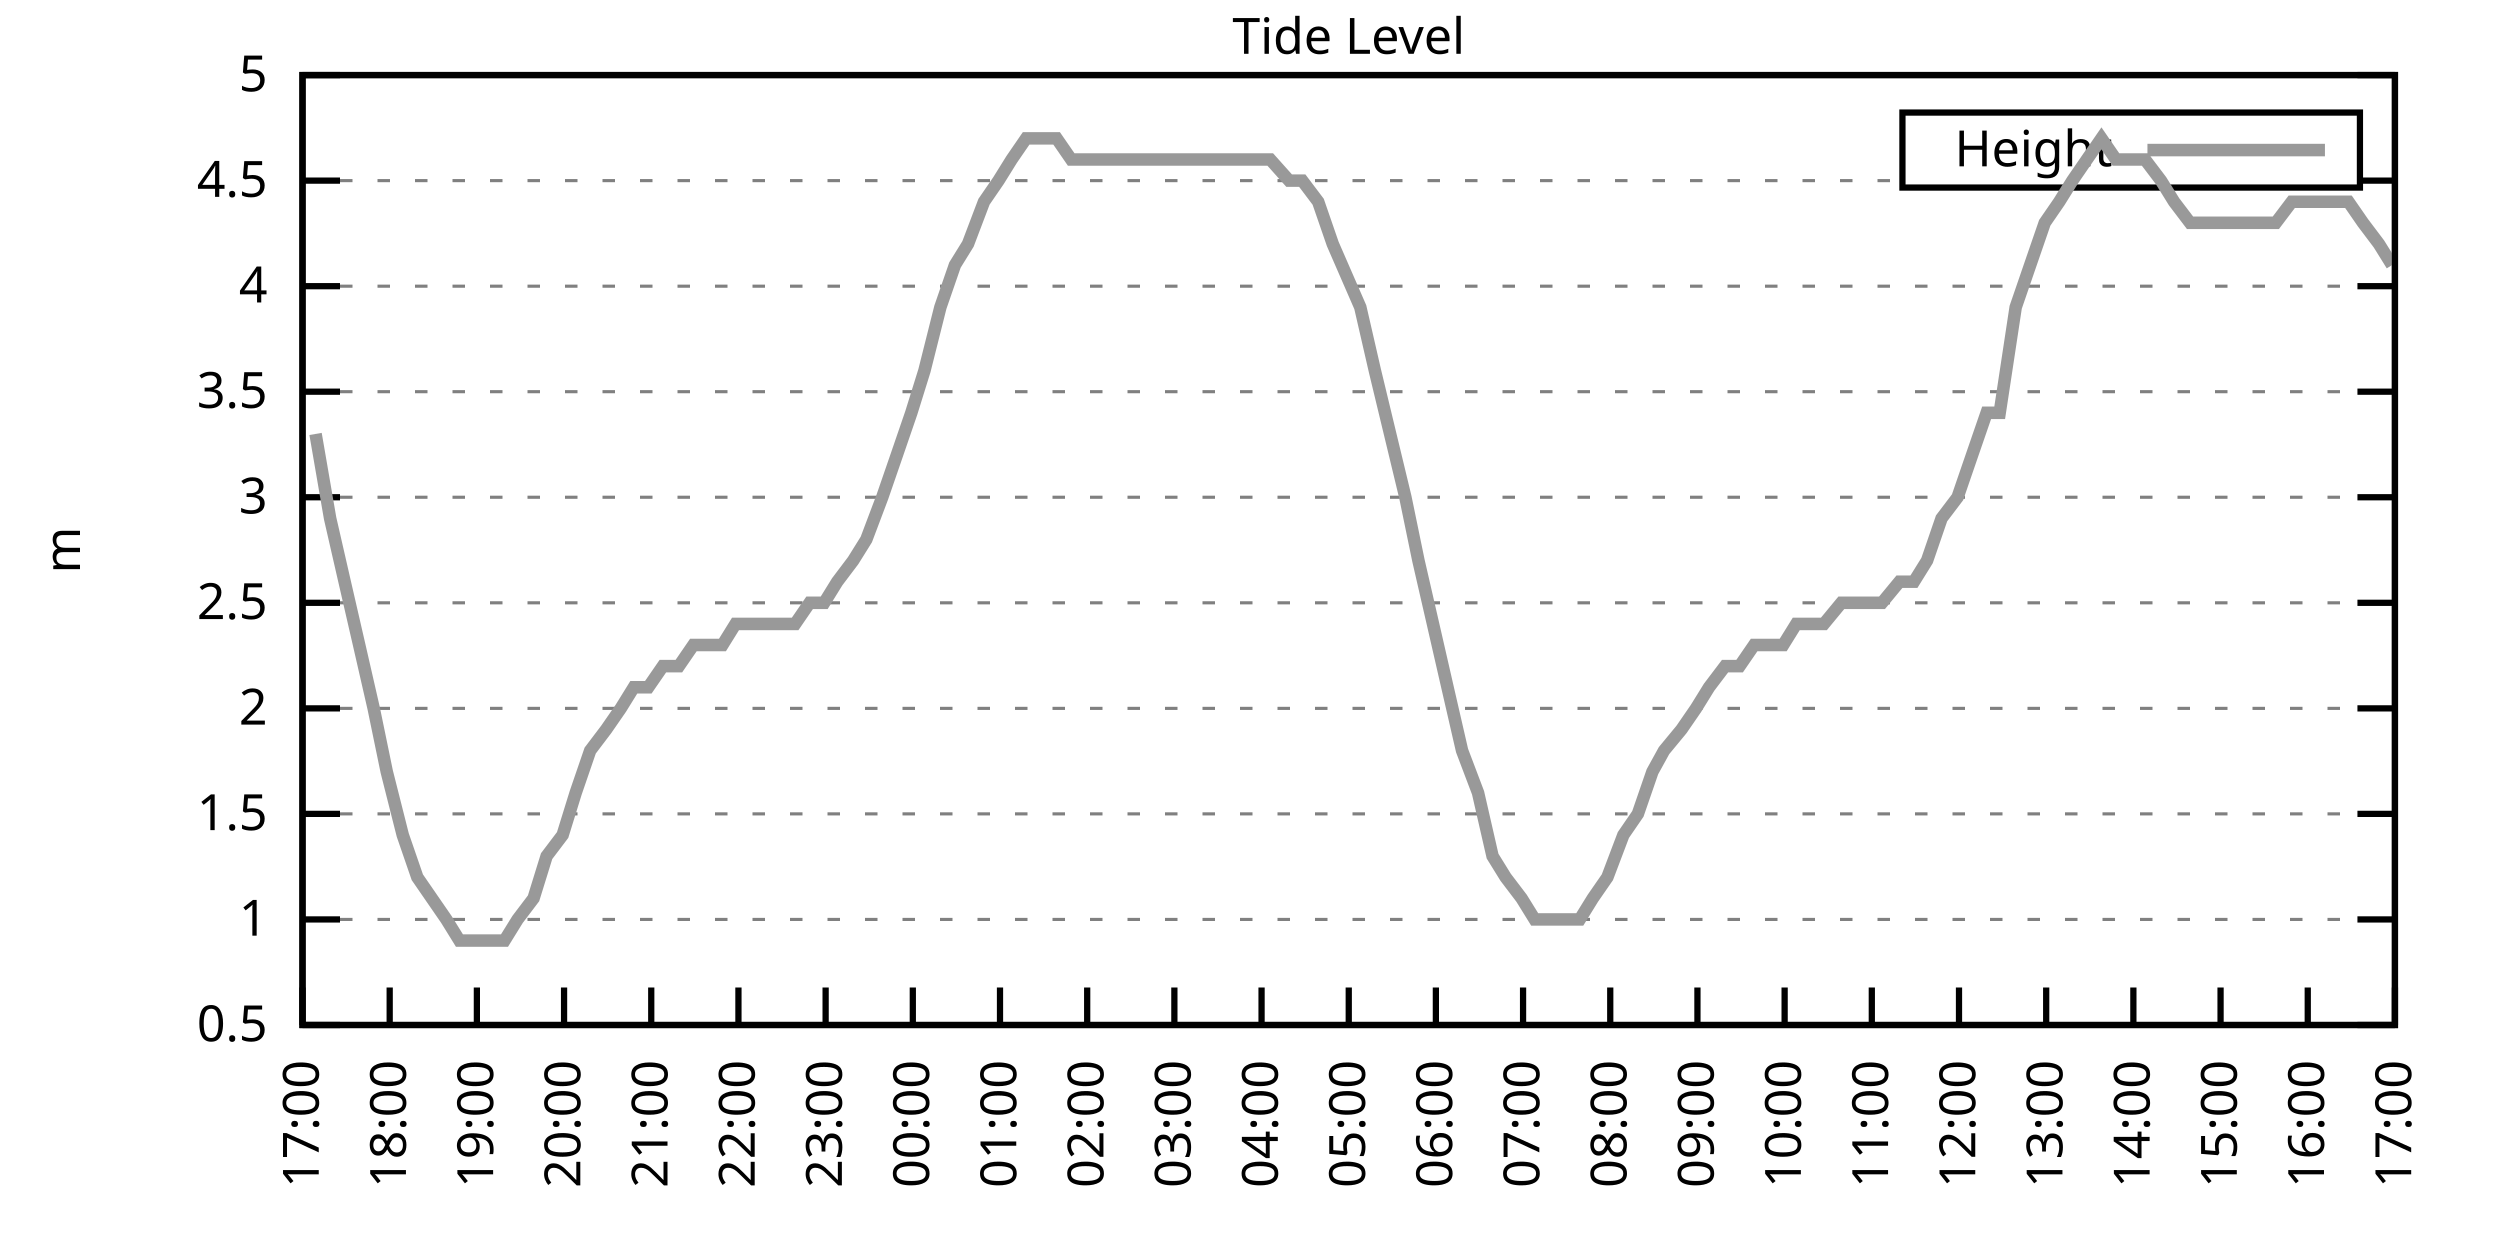
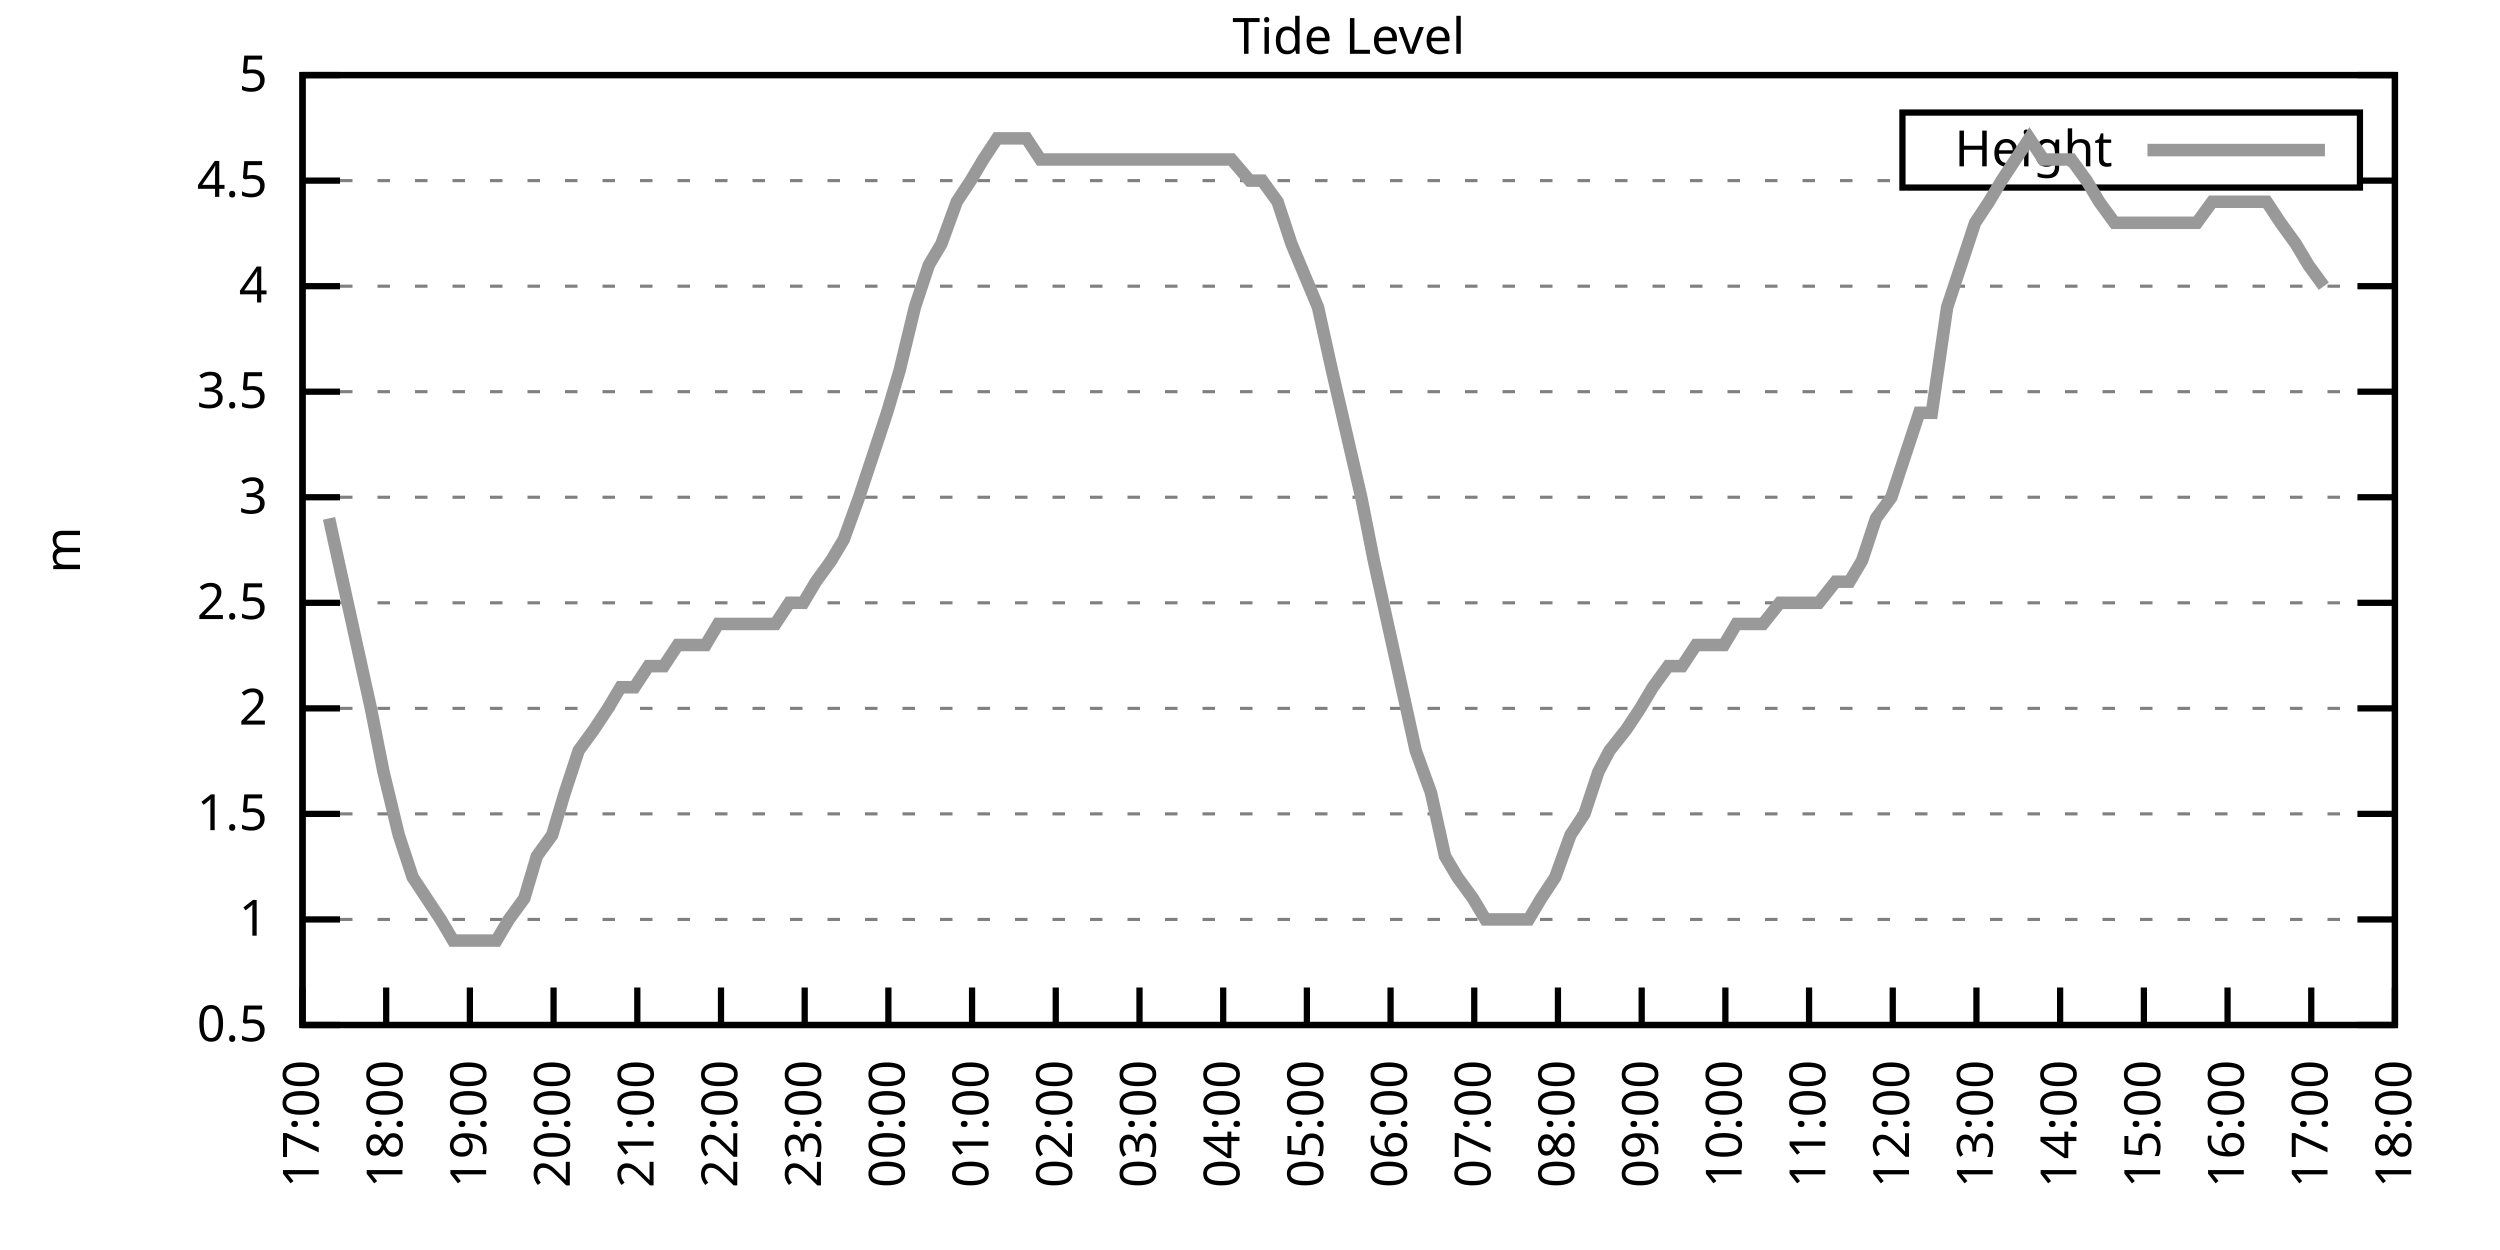
<svg xmlns="http://www.w3.org/2000/svg" xmlns:xlink="http://www.w3.org/1999/xlink" width="400" height="200" viewBox="0 0 400 200">
  <g id="gnuplot_canvas">
    <rect x="0" y="0" width="400" height="200" fill="none" />
    <defs>
      <circle id="gpDot" r="0.5" stroke-width="0.5" stroke="currentColor" />
      <path id="gpPt0" stroke-width="0.333" stroke="currentColor" d="M-1,0 h2 M0,-1 v2" />
      <path id="gpPt1" stroke-width="0.333" stroke="currentColor" d="M-1,-1 L1,1 M1,-1 L-1,1" />
      <path id="gpPt2" stroke-width="0.333" stroke="currentColor" d="M-1,0 L1,0 M0,-1 L0,1 M-1,-1 L1,1 M-1,1 L1,-1" />
      <rect id="gpPt3" stroke-width="0.333" stroke="currentColor" x="-1" y="-1" width="2" height="2" />
      <rect id="gpPt4" stroke-width="0.333" stroke="currentColor" fill="currentColor" x="-1" y="-1" width="2" height="2" />
      <circle id="gpPt5" stroke-width="0.333" stroke="currentColor" cx="0" cy="0" r="1" />
      <use xlink:href="#gpPt5" id="gpPt6" fill="currentColor" stroke="none" />
      <path id="gpPt7" stroke-width="0.333" stroke="currentColor" d="M0,-1.33 L-1.33,0.67 L1.33,0.67 z" />
      <use xlink:href="#gpPt7" id="gpPt8" fill="currentColor" stroke="none" />
      <use xlink:href="#gpPt7" id="gpPt9" stroke="currentColor" transform="rotate(180)" />
      <use xlink:href="#gpPt9" id="gpPt10" fill="currentColor" stroke="none" />
      <use xlink:href="#gpPt3" id="gpPt11" stroke="currentColor" transform="rotate(45)" />
      <use xlink:href="#gpPt11" id="gpPt12" fill="currentColor" stroke="none" />
      <path id="gpPt13" stroke-width="0.333" stroke="currentColor" d="M0,1.330 L1.265,0.411 L0.782,-1.067 L-0.782,-1.076 L-1.265,0.411 z" />
      <use xlink:href="#gpPt13" id="gpPt14" fill="currentColor" stroke="none" />
      <filter id="textbox" filterUnits="objectBoundingBox" x="0" y="0" height="1" width="1">
        <feFlood flood-color="white" flood-opacity="1" result="bgnd" />
        <feComposite in="SourceGraphic" in2="bgnd" operator="atop" />
      </filter>
      <filter id="greybox" filterUnits="objectBoundingBox" x="0" y="0" height="1" width="1">
        <feFlood flood-color="lightgrey" flood-opacity="1" result="grey" />
        <feComposite in="SourceGraphic" in2="grey" operator="atop" />
      </filter>
    </defs>
    <g fill="none" color="white" stroke="currentColor" stroke-width="1.00" stroke-linecap="butt" stroke-linejoin="miter">
</g>
    <g fill="none" color="black" stroke="currentColor" stroke-width="1.00" stroke-linecap="butt" stroke-linejoin="miter">
      <g stroke="none" shape-rendering="crispEdges">
        <polygon fill="rgb(255, 255, 255)" points="48.40,164.00 383.18,164.00 383.18,12.02 48.40,12.02 " />
      </g>
    </g>
    <g fill="none" color="black" stroke="currentColor" stroke-width="1.00" stroke-linecap="butt" stroke-linejoin="miter">
</g>
    <g fill="none" color="black" stroke="black" stroke-width="0.50" stroke-linecap="butt" stroke-linejoin="miter">
</g>
    <g fill="none" color="gray" stroke="currentColor" stroke-width="0.50" stroke-linecap="butt" stroke-linejoin="miter">
      <path stroke="gray" stroke-dasharray="2,4" class="gridline" d="M48.40,164.00 L383.19,164.00  " />
    </g>
    <g fill="none" color="gray" stroke="gray" stroke-width="1.00" stroke-linecap="butt" stroke-linejoin="miter">
</g>
    <g fill="none" color="black" stroke="currentColor" stroke-width="1.00" stroke-linecap="butt" stroke-linejoin="miter">
      <path stroke="black" d="M48.40,164.00 L54.40,164.00 M383.19,164.00 L377.19,164.00  " />
      <g transform="translate(42.80,166.60)" stroke="none" fill="black" font-family="Sans" font-size="8.00" text-anchor="end">
        <text>
          <tspan font-family="Sans"> 0.5</tspan>
        </text>
      </g>
    </g>
    <g fill="none" color="black" stroke="currentColor" stroke-width="1.00" stroke-linecap="butt" stroke-linejoin="miter">
</g>
    <g fill="none" color="black" stroke="black" stroke-width="0.50" stroke-linecap="butt" stroke-linejoin="miter">
</g>
    <g fill="none" color="gray" stroke="currentColor" stroke-width="0.50" stroke-linecap="butt" stroke-linejoin="miter">
      <path stroke="gray" stroke-dasharray="2,4" class="gridline" d="M48.40,147.11 L383.19,147.11  " />
    </g>
    <g fill="none" color="gray" stroke="gray" stroke-width="1.00" stroke-linecap="butt" stroke-linejoin="miter">
</g>
    <g fill="none" color="black" stroke="currentColor" stroke-width="1.00" stroke-linecap="butt" stroke-linejoin="miter">
      <path stroke="black" d="M48.40,147.11 L54.40,147.11 M383.19,147.11 L377.19,147.11  " />
      <g transform="translate(42.80,149.71)" stroke="none" fill="black" font-family="Sans" font-size="8.00" text-anchor="end">
        <text>
          <tspan font-family="Sans"> 1</tspan>
        </text>
      </g>
    </g>
    <g fill="none" color="black" stroke="currentColor" stroke-width="1.00" stroke-linecap="butt" stroke-linejoin="miter">
</g>
    <g fill="none" color="black" stroke="black" stroke-width="0.50" stroke-linecap="butt" stroke-linejoin="miter">
</g>
    <g fill="none" color="gray" stroke="currentColor" stroke-width="0.50" stroke-linecap="butt" stroke-linejoin="miter">
      <path stroke="gray" stroke-dasharray="2,4" class="gridline" d="M48.40,130.22 L383.19,130.22  " />
    </g>
    <g fill="none" color="gray" stroke="gray" stroke-width="1.00" stroke-linecap="butt" stroke-linejoin="miter">
</g>
    <g fill="none" color="black" stroke="currentColor" stroke-width="1.00" stroke-linecap="butt" stroke-linejoin="miter">
      <path stroke="black" d="M48.40,130.22 L54.40,130.22 M383.19,130.22 L377.19,130.22  " />
      <g transform="translate(42.80,132.82)" stroke="none" fill="black" font-family="Sans" font-size="8.00" text-anchor="end">
        <text>
          <tspan font-family="Sans"> 1.5</tspan>
        </text>
      </g>
    </g>
    <g fill="none" color="black" stroke="currentColor" stroke-width="1.00" stroke-linecap="butt" stroke-linejoin="miter">
</g>
    <g fill="none" color="black" stroke="black" stroke-width="0.50" stroke-linecap="butt" stroke-linejoin="miter">
</g>
    <g fill="none" color="gray" stroke="currentColor" stroke-width="0.50" stroke-linecap="butt" stroke-linejoin="miter">
      <path stroke="gray" stroke-dasharray="2,4" class="gridline" d="M48.40,113.34 L383.19,113.34  " />
    </g>
    <g fill="none" color="gray" stroke="gray" stroke-width="1.00" stroke-linecap="butt" stroke-linejoin="miter">
</g>
    <g fill="none" color="black" stroke="currentColor" stroke-width="1.00" stroke-linecap="butt" stroke-linejoin="miter">
      <path stroke="black" d="M48.40,113.34 L54.40,113.34 M383.19,113.34 L377.19,113.34  " />
      <g transform="translate(42.80,115.94)" stroke="none" fill="black" font-family="Sans" font-size="8.00" text-anchor="end">
        <text>
          <tspan font-family="Sans"> 2</tspan>
        </text>
      </g>
    </g>
    <g fill="none" color="black" stroke="currentColor" stroke-width="1.00" stroke-linecap="butt" stroke-linejoin="miter">
</g>
    <g fill="none" color="black" stroke="black" stroke-width="0.50" stroke-linecap="butt" stroke-linejoin="miter">
</g>
    <g fill="none" color="gray" stroke="currentColor" stroke-width="0.50" stroke-linecap="butt" stroke-linejoin="miter">
      <path stroke="gray" stroke-dasharray="2,4" class="gridline" d="M48.40,96.45 L383.19,96.45  " />
    </g>
    <g fill="none" color="gray" stroke="gray" stroke-width="1.00" stroke-linecap="butt" stroke-linejoin="miter">
</g>
    <g fill="none" color="black" stroke="currentColor" stroke-width="1.00" stroke-linecap="butt" stroke-linejoin="miter">
      <path stroke="black" d="M48.40,96.45 L54.40,96.45 M383.19,96.45 L377.19,96.45  " />
      <g transform="translate(42.80,99.05)" stroke="none" fill="black" font-family="Sans" font-size="8.00" text-anchor="end">
        <text>
          <tspan font-family="Sans"> 2.5</tspan>
        </text>
      </g>
    </g>
    <g fill="none" color="black" stroke="currentColor" stroke-width="1.00" stroke-linecap="butt" stroke-linejoin="miter">
</g>
    <g fill="none" color="black" stroke="black" stroke-width="0.50" stroke-linecap="butt" stroke-linejoin="miter">
</g>
    <g fill="none" color="gray" stroke="currentColor" stroke-width="0.50" stroke-linecap="butt" stroke-linejoin="miter">
      <path stroke="gray" stroke-dasharray="2,4" class="gridline" d="M48.40,79.56 L383.19,79.56  " />
    </g>
    <g fill="none" color="gray" stroke="gray" stroke-width="1.00" stroke-linecap="butt" stroke-linejoin="miter">
</g>
    <g fill="none" color="black" stroke="currentColor" stroke-width="1.00" stroke-linecap="butt" stroke-linejoin="miter">
      <path stroke="black" d="M48.40,79.56 L54.40,79.56 M383.19,79.56 L377.19,79.56  " />
      <g transform="translate(42.80,82.16)" stroke="none" fill="black" font-family="Sans" font-size="8.00" text-anchor="end">
        <text>
          <tspan font-family="Sans"> 3</tspan>
        </text>
      </g>
    </g>
    <g fill="none" color="black" stroke="currentColor" stroke-width="1.00" stroke-linecap="butt" stroke-linejoin="miter">
</g>
    <g fill="none" color="black" stroke="black" stroke-width="0.50" stroke-linecap="butt" stroke-linejoin="miter">
</g>
    <g fill="none" color="gray" stroke="currentColor" stroke-width="0.50" stroke-linecap="butt" stroke-linejoin="miter">
      <path stroke="gray" stroke-dasharray="2,4" class="gridline" d="M48.40,62.67 L383.19,62.67  " />
    </g>
    <g fill="none" color="gray" stroke="gray" stroke-width="1.00" stroke-linecap="butt" stroke-linejoin="miter">
</g>
    <g fill="none" color="black" stroke="currentColor" stroke-width="1.00" stroke-linecap="butt" stroke-linejoin="miter">
      <path stroke="black" d="M48.40,62.67 L54.40,62.67 M383.19,62.67 L377.19,62.67  " />
      <g transform="translate(42.80,65.27)" stroke="none" fill="black" font-family="Sans" font-size="8.00" text-anchor="end">
        <text>
          <tspan font-family="Sans"> 3.5</tspan>
        </text>
      </g>
    </g>
    <g fill="none" color="black" stroke="currentColor" stroke-width="1.00" stroke-linecap="butt" stroke-linejoin="miter">
</g>
    <g fill="none" color="black" stroke="black" stroke-width="0.50" stroke-linecap="butt" stroke-linejoin="miter">
</g>
    <g fill="none" color="gray" stroke="currentColor" stroke-width="0.50" stroke-linecap="butt" stroke-linejoin="miter">
      <path stroke="gray" stroke-dasharray="2,4" class="gridline" d="M48.40,45.79 L383.19,45.79  " />
    </g>
    <g fill="none" color="gray" stroke="gray" stroke-width="1.00" stroke-linecap="butt" stroke-linejoin="miter">
</g>
    <g fill="none" color="black" stroke="currentColor" stroke-width="1.00" stroke-linecap="butt" stroke-linejoin="miter">
      <path stroke="black" d="M48.40,45.79 L54.40,45.79 M383.19,45.79 L377.19,45.79  " />
      <g transform="translate(42.80,48.39)" stroke="none" fill="black" font-family="Sans" font-size="8.00" text-anchor="end">
        <text>
          <tspan font-family="Sans"> 4</tspan>
        </text>
      </g>
    </g>
    <g fill="none" color="black" stroke="currentColor" stroke-width="1.00" stroke-linecap="butt" stroke-linejoin="miter">
</g>
    <g fill="none" color="black" stroke="black" stroke-width="0.50" stroke-linecap="butt" stroke-linejoin="miter">
</g>
    <g fill="none" color="gray" stroke="currentColor" stroke-width="0.50" stroke-linecap="butt" stroke-linejoin="miter">
      <path stroke="gray" stroke-dasharray="2,4" class="gridline" d="M48.40,28.90 L304.39,28.90 M377.59,28.90 L383.19,28.90  " />
    </g>
    <g fill="none" color="gray" stroke="gray" stroke-width="1.00" stroke-linecap="butt" stroke-linejoin="miter">
</g>
    <g fill="none" color="black" stroke="currentColor" stroke-width="1.00" stroke-linecap="butt" stroke-linejoin="miter">
      <path stroke="black" d="M48.40,28.90 L54.40,28.90 M383.19,28.90 L377.19,28.90  " />
      <g transform="translate(42.80,31.50)" stroke="none" fill="black" font-family="Sans" font-size="8.00" text-anchor="end">
        <text>
          <tspan font-family="Sans"> 4.5</tspan>
        </text>
      </g>
    </g>
    <g fill="none" color="black" stroke="currentColor" stroke-width="1.00" stroke-linecap="butt" stroke-linejoin="miter">
</g>
    <g fill="none" color="black" stroke="black" stroke-width="0.50" stroke-linecap="butt" stroke-linejoin="miter">
</g>
    <g fill="none" color="gray" stroke="currentColor" stroke-width="0.50" stroke-linecap="butt" stroke-linejoin="miter">
      <path stroke="gray" stroke-dasharray="2,4" class="gridline" d="M48.40,12.01 L383.19,12.01  " />
    </g>
    <g fill="none" color="gray" stroke="gray" stroke-width="1.00" stroke-linecap="butt" stroke-linejoin="miter">
</g>
    <g fill="none" color="black" stroke="currentColor" stroke-width="1.00" stroke-linecap="butt" stroke-linejoin="miter">
      <path stroke="black" d="M48.40,12.01 L54.40,12.01 M383.19,12.01 L377.19,12.01  " />
      <g transform="translate(42.80,14.61)" stroke="none" fill="black" font-family="Sans" font-size="8.00" text-anchor="end">
        <text>
          <tspan font-family="Sans"> 5</tspan>
        </text>
      </g>
    </g>
    <g fill="none" color="black" stroke="currentColor" stroke-width="1.00" stroke-linecap="butt" stroke-linejoin="miter">
      <path stroke="black" d="M48.40,164.00 L48.40,158.00  " />
      <g transform="translate(51.00,169.60) rotate(270.00)" stroke="none" fill="black" font-family="Sans" font-size="8.00" text-anchor="end">
        <text>
          <tspan font-family="Sans">17:00</tspan>
        </text>
      </g>
    </g>
    <g fill="none" color="black" stroke="currentColor" stroke-width="1.00" stroke-linecap="butt" stroke-linejoin="miter">
-       <path stroke="black" d="M62.35,164.00 L62.35,158.00  " />
-       <g transform="translate(64.95,169.60) rotate(270.00)" stroke="none" fill="black" font-family="Sans" font-size="8.00" text-anchor="end">
+       <path stroke="black" d="M61.79,164.00 L61.79,158.00  " />
+       <g transform="translate(64.39,169.60) rotate(270.00)" stroke="none" fill="black" font-family="Sans" font-size="8.00" text-anchor="end">
        <text>
          <tspan font-family="Sans">18:00</tspan>
        </text>
      </g>
    </g>
    <g fill="none" color="black" stroke="currentColor" stroke-width="1.00" stroke-linecap="butt" stroke-linejoin="miter">
-       <path stroke="black" d="M76.30,164.00 L76.30,158.00  " />
-       <g transform="translate(78.90,169.60) rotate(270.00)" stroke="none" fill="black" font-family="Sans" font-size="8.00" text-anchor="end">
+       <path stroke="black" d="M75.18,164.00 L75.18,158.00  " />
+       <g transform="translate(77.78,169.60) rotate(270.00)" stroke="none" fill="black" font-family="Sans" font-size="8.00" text-anchor="end">
        <text>
          <tspan font-family="Sans">19:00</tspan>
        </text>
      </g>
    </g>
    <g fill="none" color="black" stroke="currentColor" stroke-width="1.00" stroke-linecap="butt" stroke-linejoin="miter">
-       <path stroke="black" d="M90.25,164.00 L90.25,158.00  " />
-       <g transform="translate(92.85,169.60) rotate(270.00)" stroke="none" fill="black" font-family="Sans" font-size="8.00" text-anchor="end">
+       <path stroke="black" d="M88.57,164.00 L88.57,158.00  " />
+       <g transform="translate(91.17,169.60) rotate(270.00)" stroke="none" fill="black" font-family="Sans" font-size="8.00" text-anchor="end">
        <text>
          <tspan font-family="Sans">20:00</tspan>
        </text>
      </g>
    </g>
    <g fill="none" color="black" stroke="currentColor" stroke-width="1.00" stroke-linecap="butt" stroke-linejoin="miter">
-       <path stroke="black" d="M104.20,164.00 L104.20,158.00  " />
-       <g transform="translate(106.80,169.60) rotate(270.00)" stroke="none" fill="black" font-family="Sans" font-size="8.00" text-anchor="end">
+       <path stroke="black" d="M101.97,164.00 L101.97,158.00  " />
+       <g transform="translate(104.57,169.60) rotate(270.00)" stroke="none" fill="black" font-family="Sans" font-size="8.00" text-anchor="end">
        <text>
          <tspan font-family="Sans">21:00</tspan>
        </text>
      </g>
    </g>
    <g fill="none" color="black" stroke="currentColor" stroke-width="1.00" stroke-linecap="butt" stroke-linejoin="miter">
-       <path stroke="black" d="M118.15,164.00 L118.15,158.00  " />
-       <g transform="translate(120.75,169.60) rotate(270.00)" stroke="none" fill="black" font-family="Sans" font-size="8.00" text-anchor="end">
+       <path stroke="black" d="M115.36,164.00 L115.36,158.00  " />
+       <g transform="translate(117.96,169.60) rotate(270.00)" stroke="none" fill="black" font-family="Sans" font-size="8.00" text-anchor="end">
        <text>
          <tspan font-family="Sans">22:00</tspan>
        </text>
      </g>
    </g>
    <g fill="none" color="black" stroke="currentColor" stroke-width="1.00" stroke-linecap="butt" stroke-linejoin="miter">
-       <path stroke="black" d="M132.10,164.00 L132.10,158.00  " />
-       <g transform="translate(134.70,169.60) rotate(270.00)" stroke="none" fill="black" font-family="Sans" font-size="8.00" text-anchor="end">
+       <path stroke="black" d="M128.75,164.00 L128.75,158.00  " />
+       <g transform="translate(131.35,169.60) rotate(270.00)" stroke="none" fill="black" font-family="Sans" font-size="8.00" text-anchor="end">
        <text>
          <tspan font-family="Sans">23:00</tspan>
        </text>
      </g>
    </g>
    <g fill="none" color="black" stroke="currentColor" stroke-width="1.00" stroke-linecap="butt" stroke-linejoin="miter">
-       <path stroke="black" d="M146.05,164.00 L146.05,158.00  " />
-       <g transform="translate(148.65,169.60) rotate(270.00)" stroke="none" fill="black" font-family="Sans" font-size="8.00" text-anchor="end">
+       <path stroke="black" d="M142.14,164.00 L142.14,158.00  " />
+       <g transform="translate(144.74,169.60) rotate(270.00)" stroke="none" fill="black" font-family="Sans" font-size="8.00" text-anchor="end">
        <text>
          <tspan font-family="Sans">00:00</tspan>
        </text>
      </g>
    </g>
    <g fill="none" color="black" stroke="currentColor" stroke-width="1.00" stroke-linecap="butt" stroke-linejoin="miter">
-       <path stroke="black" d="M160.00,164.00 L160.00,158.00  " />
-       <g transform="translate(162.60,169.60) rotate(270.00)" stroke="none" fill="black" font-family="Sans" font-size="8.00" text-anchor="end">
+       <path stroke="black" d="M155.53,164.00 L155.53,158.00  " />
+       <g transform="translate(158.13,169.60) rotate(270.00)" stroke="none" fill="black" font-family="Sans" font-size="8.00" text-anchor="end">
        <text>
          <tspan font-family="Sans">01:00</tspan>
        </text>
      </g>
    </g>
    <g fill="none" color="black" stroke="currentColor" stroke-width="1.00" stroke-linecap="butt" stroke-linejoin="miter">
-       <path stroke="black" d="M173.95,164.00 L173.95,158.00  " />
-       <g transform="translate(176.55,169.60) rotate(270.00)" stroke="none" fill="black" font-family="Sans" font-size="8.00" text-anchor="end">
+       <path stroke="black" d="M168.92,164.00 L168.92,158.00  " />
+       <g transform="translate(171.52,169.60) rotate(270.00)" stroke="none" fill="black" font-family="Sans" font-size="8.00" text-anchor="end">
        <text>
          <tspan font-family="Sans">02:00</tspan>
        </text>
      </g>
    </g>
    <g fill="none" color="black" stroke="currentColor" stroke-width="1.00" stroke-linecap="butt" stroke-linejoin="miter">
-       <path stroke="black" d="M187.90,164.00 L187.90,158.00  " />
-       <g transform="translate(190.50,169.60) rotate(270.00)" stroke="none" fill="black" font-family="Sans" font-size="8.00" text-anchor="end">
+       <path stroke="black" d="M182.32,164.00 L182.32,158.00  " />
+       <g transform="translate(184.92,169.60) rotate(270.00)" stroke="none" fill="black" font-family="Sans" font-size="8.00" text-anchor="end">
        <text>
          <tspan font-family="Sans">03:00</tspan>
        </text>
      </g>
    </g>
    <g fill="none" color="black" stroke="currentColor" stroke-width="1.00" stroke-linecap="butt" stroke-linejoin="miter">
-       <path stroke="black" d="M201.85,164.00 L201.85,158.00  " />
-       <g transform="translate(204.45,169.60) rotate(270.00)" stroke="none" fill="black" font-family="Sans" font-size="8.00" text-anchor="end">
+       <path stroke="black" d="M195.71,164.00 L195.71,158.00  " />
+       <g transform="translate(198.31,169.60) rotate(270.00)" stroke="none" fill="black" font-family="Sans" font-size="8.00" text-anchor="end">
        <text>
          <tspan font-family="Sans">04:00</tspan>
        </text>
      </g>
    </g>
    <g fill="none" color="black" stroke="currentColor" stroke-width="1.00" stroke-linecap="butt" stroke-linejoin="miter">
-       <path stroke="black" d="M215.80,164.00 L215.80,158.00  " />
-       <g transform="translate(218.40,169.60) rotate(270.00)" stroke="none" fill="black" font-family="Sans" font-size="8.00" text-anchor="end">
+       <path stroke="black" d="M209.10,164.00 L209.10,158.00  " />
+       <g transform="translate(211.70,169.60) rotate(270.00)" stroke="none" fill="black" font-family="Sans" font-size="8.00" text-anchor="end">
        <text>
          <tspan font-family="Sans">05:00</tspan>
        </text>
      </g>
    </g>
    <g fill="none" color="black" stroke="currentColor" stroke-width="1.00" stroke-linecap="butt" stroke-linejoin="miter">
-       <path stroke="black" d="M229.74,164.00 L229.74,158.00  " />
-       <g transform="translate(232.34,169.60) rotate(270.00)" stroke="none" fill="black" font-family="Sans" font-size="8.00" text-anchor="end">
+       <path stroke="black" d="M222.49,164.00 L222.49,158.00  " />
+       <g transform="translate(225.09,169.60) rotate(270.00)" stroke="none" fill="black" font-family="Sans" font-size="8.00" text-anchor="end">
        <text>
          <tspan font-family="Sans">06:00</tspan>
        </text>
      </g>
    </g>
    <g fill="none" color="black" stroke="currentColor" stroke-width="1.00" stroke-linecap="butt" stroke-linejoin="miter">
-       <path stroke="black" d="M243.69,164.00 L243.69,158.00  " />
-       <g transform="translate(246.29,169.60) rotate(270.00)" stroke="none" fill="black" font-family="Sans" font-size="8.00" text-anchor="end">
+       <path stroke="black" d="M235.88,164.00 L235.88,158.00  " />
+       <g transform="translate(238.48,169.60) rotate(270.00)" stroke="none" fill="black" font-family="Sans" font-size="8.00" text-anchor="end">
        <text>
          <tspan font-family="Sans">07:00</tspan>
        </text>
      </g>
    </g>
    <g fill="none" color="black" stroke="currentColor" stroke-width="1.00" stroke-linecap="butt" stroke-linejoin="miter">
-       <path stroke="black" d="M257.64,164.00 L257.64,158.00  " />
-       <g transform="translate(260.24,169.60) rotate(270.00)" stroke="none" fill="black" font-family="Sans" font-size="8.00" text-anchor="end">
+       <path stroke="black" d="M249.27,164.00 L249.27,158.00  " />
+       <g transform="translate(251.87,169.60) rotate(270.00)" stroke="none" fill="black" font-family="Sans" font-size="8.00" text-anchor="end">
        <text>
          <tspan font-family="Sans">08:00</tspan>
        </text>
      </g>
    </g>
    <g fill="none" color="black" stroke="currentColor" stroke-width="1.00" stroke-linecap="butt" stroke-linejoin="miter">
-       <path stroke="black" d="M271.59,164.00 L271.59,158.00  " />
-       <g transform="translate(274.19,169.60) rotate(270.00)" stroke="none" fill="black" font-family="Sans" font-size="8.00" text-anchor="end">
+       <path stroke="black" d="M262.67,164.00 L262.67,158.00  " />
+       <g transform="translate(265.27,169.60) rotate(270.00)" stroke="none" fill="black" font-family="Sans" font-size="8.00" text-anchor="end">
        <text>
          <tspan font-family="Sans">09:00</tspan>
        </text>
      </g>
    </g>
    <g fill="none" color="black" stroke="currentColor" stroke-width="1.00" stroke-linecap="butt" stroke-linejoin="miter">
-       <path stroke="black" d="M285.54,164.00 L285.54,158.00  " />
-       <g transform="translate(288.14,169.60) rotate(270.00)" stroke="none" fill="black" font-family="Sans" font-size="8.00" text-anchor="end">
+       <path stroke="black" d="M276.06,164.00 L276.06,158.00  " />
+       <g transform="translate(278.66,169.60) rotate(270.00)" stroke="none" fill="black" font-family="Sans" font-size="8.00" text-anchor="end">
        <text>
          <tspan font-family="Sans">10:00</tspan>
        </text>
      </g>
    </g>
    <g fill="none" color="black" stroke="currentColor" stroke-width="1.00" stroke-linecap="butt" stroke-linejoin="miter">
-       <path stroke="black" d="M299.49,164.00 L299.49,158.00  " />
-       <g transform="translate(302.09,169.60) rotate(270.00)" stroke="none" fill="black" font-family="Sans" font-size="8.00" text-anchor="end">
+       <path stroke="black" d="M289.45,164.00 L289.45,158.00  " />
+       <g transform="translate(292.05,169.60) rotate(270.00)" stroke="none" fill="black" font-family="Sans" font-size="8.00" text-anchor="end">
        <text>
          <tspan font-family="Sans">11:00</tspan>
        </text>
      </g>
    </g>
    <g fill="none" color="black" stroke="currentColor" stroke-width="1.00" stroke-linecap="butt" stroke-linejoin="miter">
-       <path stroke="black" d="M313.44,164.00 L313.44,158.00  " />
-       <g transform="translate(316.04,169.60) rotate(270.00)" stroke="none" fill="black" font-family="Sans" font-size="8.00" text-anchor="end">
+       <path stroke="black" d="M302.84,164.00 L302.84,158.00  " />
+       <g transform="translate(305.44,169.60) rotate(270.00)" stroke="none" fill="black" font-family="Sans" font-size="8.00" text-anchor="end">
        <text>
          <tspan font-family="Sans">12:00</tspan>
        </text>
      </g>
    </g>
    <g fill="none" color="black" stroke="currentColor" stroke-width="1.00" stroke-linecap="butt" stroke-linejoin="miter">
-       <path stroke="black" d="M327.39,164.00 L327.39,158.00  " />
-       <g transform="translate(329.99,169.60) rotate(270.00)" stroke="none" fill="black" font-family="Sans" font-size="8.00" text-anchor="end">
+       <path stroke="black" d="M316.23,164.00 L316.23,158.00  " />
+       <g transform="translate(318.83,169.60) rotate(270.00)" stroke="none" fill="black" font-family="Sans" font-size="8.00" text-anchor="end">
        <text>
          <tspan font-family="Sans">13:00</tspan>
        </text>
      </g>
    </g>
    <g fill="none" color="black" stroke="currentColor" stroke-width="1.00" stroke-linecap="butt" stroke-linejoin="miter">
-       <path stroke="black" d="M341.34,164.00 L341.34,158.00  " />
-       <g transform="translate(343.94,169.60) rotate(270.00)" stroke="none" fill="black" font-family="Sans" font-size="8.00" text-anchor="end">
+       <path stroke="black" d="M329.62,164.00 L329.62,158.00  " />
+       <g transform="translate(332.22,169.60) rotate(270.00)" stroke="none" fill="black" font-family="Sans" font-size="8.00" text-anchor="end">
        <text>
          <tspan font-family="Sans">14:00</tspan>
        </text>
      </g>
    </g>
    <g fill="none" color="black" stroke="currentColor" stroke-width="1.00" stroke-linecap="butt" stroke-linejoin="miter">
-       <path stroke="black" d="M355.29,164.00 L355.29,158.00  " />
-       <g transform="translate(357.89,169.60) rotate(270.00)" stroke="none" fill="black" font-family="Sans" font-size="8.00" text-anchor="end">
+       <path stroke="black" d="M343.02,164.00 L343.02,158.00  " />
+       <g transform="translate(345.62,169.60) rotate(270.00)" stroke="none" fill="black" font-family="Sans" font-size="8.00" text-anchor="end">
        <text>
          <tspan font-family="Sans">15:00</tspan>
        </text>
      </g>
    </g>
    <g fill="none" color="black" stroke="currentColor" stroke-width="1.00" stroke-linecap="butt" stroke-linejoin="miter">
-       <path stroke="black" d="M369.24,164.00 L369.24,158.00  " />
-       <g transform="translate(371.84,169.60) rotate(270.00)" stroke="none" fill="black" font-family="Sans" font-size="8.00" text-anchor="end">
+       <path stroke="black" d="M356.41,164.00 L356.41,158.00  " />
+       <g transform="translate(359.01,169.60) rotate(270.00)" stroke="none" fill="black" font-family="Sans" font-size="8.00" text-anchor="end">
        <text>
          <tspan font-family="Sans">16:00</tspan>
+         </text>
+       </g>
+     </g>
+     <g fill="none" color="black" stroke="currentColor" stroke-width="1.00" stroke-linecap="butt" stroke-linejoin="miter">
+       <path stroke="black" d="M369.80,164.00 L369.80,158.00  " />
+       <g transform="translate(372.40,169.60) rotate(270.00)" stroke="none" fill="black" font-family="Sans" font-size="8.00" text-anchor="end">
+         <text>
+           <tspan font-family="Sans">17:00</tspan>
        </text>
      </g>
    </g>
    <g fill="none" color="black" stroke="currentColor" stroke-width="1.00" stroke-linecap="butt" stroke-linejoin="miter">
      <path stroke="black" d="M383.19,164.00 L383.19,158.00  " />
      <g transform="translate(385.79,169.60) rotate(270.00)" stroke="none" fill="black" font-family="Sans" font-size="8.00" text-anchor="end">
        <text>
-           <tspan font-family="Sans">17:00</tspan>
+           <tspan font-family="Sans">18:00</tspan>
        </text>
      </g>
    </g>
    <g fill="none" color="black" stroke="currentColor" stroke-width="1.00" stroke-linecap="butt" stroke-linejoin="miter">
</g>
    <g fill="none" color="black" stroke="currentColor" stroke-width="1.00" stroke-linecap="butt" stroke-linejoin="miter">
      <path stroke="black" d="M48.40,12.01 L48.40,164.00 L383.19,164.00 L383.19,12.01 L48.40,12.01 Z  " />
    </g>
    <g fill="none" color="black" stroke="currentColor" stroke-width="1.00" stroke-linecap="butt" stroke-linejoin="miter">
</g>
    <g fill="none" color="black" stroke="currentColor" stroke-width="1.00" stroke-linecap="butt" stroke-linejoin="miter">
      <path stroke="black" d="M304.39,30.01 L304.39,18.01 L377.59,18.01 L377.59,30.01 L304.39,30.01 Z  " />
    </g>
    <g id="Tide_level_plot_1">
      <g fill="none" color="white" stroke="black" stroke-width="2.00" stroke-linecap="butt" stroke-linejoin="miter">
</g>
      <g fill="none" color="black" stroke="currentColor" stroke-width="2.00" stroke-linecap="butt" stroke-linejoin="miter">
        <g transform="translate(337.99,26.61)" stroke="none" fill="black" font-family="Sans" font-size="8.00" text-anchor="end">
          <text>
            <tspan font-family="Sans">Height</tspan>
          </text>
        </g>
      </g>
      <g fill="none" color="black" stroke="currentColor" stroke-width="2.00" stroke-linecap="butt" stroke-linejoin="miter">
-         <path stroke="rgb(153, 153, 153)" d="M343.59,24.01 L371.99,24.01 M50.49,69.43 L52.82,82.94 L55.14,93.07 L57.47,103.20 L59.79,113.34 L61.88,123.47   L64.44,133.60 L66.77,140.36 L69.09,143.73 L71.42,147.11 L73.51,150.49 L76.07,150.49 L78.16,150.49 L80.72,150.49   L82.81,147.11 L85.37,143.73 L87.46,136.98 L90.02,133.60 L92.11,126.85 L94.43,120.09 L96.99,116.71 L99.32,113.34   L101.41,109.96 L103.73,109.96 L106.06,106.58 L108.62,106.58 L110.94,103.20 L113.03,103.20 L115.59,103.20 L117.68,99.83   L120.01,99.83 L122.57,99.83 L124.89,99.83 L127.22,99.83 L129.54,96.45 L131.87,96.45 L133.96,93.07 L136.51,89.69   L138.61,86.32 L141.16,79.56 L143.49,72.81 L145.81,66.05 L147.91,59.30 L150.46,49.16 L152.79,42.41 L154.88,39.03   L157.44,32.28 L159.76,28.90 L161.86,25.52 L164.18,22.14 L166.51,22.14 L169.06,22.14 L171.39,25.52 L173.71,25.52   L175.81,25.52 L178.36,25.52 L180.69,25.52 L183.01,25.52 L185.11,25.52 L187.43,25.52 L189.76,25.52 L192.08,25.52   L194.41,25.52 L196.96,25.52 L199.29,25.52 L201.38,25.52 L203.24,25.52 L206.26,28.90 L208.36,28.90 L210.91,32.28   L213.24,39.03 L217.65,49.16 L219.98,59.30 L224.86,79.56 L226.95,89.69 L229.28,99.83 L231.60,109.96 L233.93,120.09   L236.49,126.85 L238.81,136.98 L240.90,140.36 L243.46,143.73 L245.55,147.11 L247.88,147.11 L250.44,147.11 L252.76,147.11   L254.85,143.73 L257.18,140.36 L259.74,133.60 L262.06,130.22 L264.39,123.47 L266.25,120.09 L269.04,116.71 L271.36,113.34   L273.45,109.96 L276.01,106.58 L278.34,106.58 L280.66,103.20 L282.99,103.20 L285.31,103.20 L287.40,99.83 L289.73,99.83   L291.82,99.83 L294.61,96.45 L296.70,96.45 L299.03,96.45 L301.12,96.45 L303.91,93.07 L306.23,93.07 L308.33,89.69   L310.65,82.94 L313.21,79.56 L315.53,72.81 L317.86,66.05 L319.95,66.05 L322.51,49.16 L324.83,42.41 L327.16,35.65   L329.48,32.28 L331.58,28.90 L333.90,25.52 L336.23,22.14 L338.55,25.52 L340.88,25.52 L343.20,25.52 L345.76,28.90   L347.85,32.28 L350.41,35.65 L352.73,35.65 L355.06,35.65 L357.38,35.65 L359.71,35.65 L361.80,35.65 L364.13,35.65   L366.68,32.28 L368.78,32.28 L371.10,32.28 L373.66,32.28 L375.75,32.28 L378.08,35.65 L380.63,39.03 L382.73,42.41    " />
+         <path stroke="rgb(153, 153, 153)" d="M343.59,24.01 L371.99,24.01 M52.64,82.94 L54.87,93.07 L57.10,103.20 L59.34,113.34 L61.35,123.47 L63.80,133.60   L66.03,140.36 L68.26,143.73 L70.50,147.11 L72.50,150.49 L74.96,150.49 L76.97,150.49 L79.42,150.49 L81.43,147.11   L83.89,143.73 L85.90,136.98 L88.35,133.60 L90.36,126.85 L92.59,120.09 L95.05,116.71 L97.28,113.34 L99.29,109.96   L101.52,109.96 L103.75,106.58 L106.21,106.58 L108.44,103.20 L110.45,103.20 L112.90,103.20 L114.91,99.83 L117.14,99.83   L119.60,99.83 L121.83,99.83 L124.06,99.83 L126.29,96.45 L128.53,96.45 L130.54,93.07 L132.99,89.69 L135.00,86.32   L137.45,79.56 L139.69,72.81 L141.92,66.05 L143.93,59.30 L146.38,49.16 L148.61,42.41 L150.62,39.03 L153.08,32.28   L155.31,28.90 L157.32,25.52 L159.55,22.14 L161.78,22.14 L164.24,22.14 L166.47,25.52 L168.70,25.52 L170.71,25.52   L173.17,25.52 L175.40,25.52 L177.63,25.52 L179.64,25.52 L181.87,25.52 L184.10,25.52 L186.33,25.52 L188.57,25.52   L191.02,25.52 L193.25,25.52 L195.26,25.52 L197.05,25.52 L199.95,28.90 L201.96,28.90 L204.41,32.28 L206.64,39.03   L210.88,49.16 L213.12,59.30 L217.80,79.56 L219.81,89.69 L222.04,99.83 L224.28,109.96 L226.51,120.09 L228.96,126.85   L231.20,136.98 L233.20,140.36 L235.66,143.73 L237.67,147.11 L239.90,147.11 L242.36,147.11 L244.59,147.11 L246.60,143.73   L248.83,140.36 L251.28,133.60 L253.51,130.22 L255.75,123.47 L257.53,120.09 L260.21,116.71 L262.44,113.34 L264.45,109.96   L266.91,106.58 L269.14,106.58 L271.37,103.20 L273.60,103.20 L275.83,103.20 L277.84,99.83 L280.07,99.83 L282.08,99.83   L284.76,96.45 L286.77,96.45 L289.00,96.45 L291.01,96.45 L293.69,93.07 L295.92,93.07 L297.93,89.69 L300.16,82.94   L302.62,79.56 L304.85,72.81 L307.08,66.05 L309.09,66.05 L311.54,49.16 L313.78,42.41 L316.01,35.65 L318.24,32.28   L320.25,28.90 L322.48,25.52 L324.71,22.14 L326.95,25.52 L329.18,25.52 L331.41,25.52 L333.86,28.90 L335.87,32.28   L338.33,35.65 L340.56,35.65 L342.79,35.65 L345.02,35.65 L347.26,35.65 L349.26,35.65 L351.50,35.65 L353.95,32.28   L355.96,32.28 L358.19,32.28 L360.65,32.28 L362.66,32.28 L364.89,35.65 L367.34,39.03 L369.35,42.41 L371.81,45.79    " />
      </g>
    </g>
    <g fill="none" color="black" stroke="currentColor" stroke-width="2.00" stroke-linecap="butt" stroke-linejoin="miter">
</g>
    <g fill="none" color="black" stroke="black" stroke-width="1.00" stroke-linecap="butt" stroke-linejoin="miter">
</g>
    <g fill="none" color="black" stroke="currentColor" stroke-width="1.00" stroke-linecap="butt" stroke-linejoin="miter">
      <path stroke="black" d="M48.40,12.01 L48.40,164.00 L383.19,164.00 L383.19,12.01 L48.40,12.01 Z  " />
      <g transform="translate(12.80,88.01) rotate(270.00)" stroke="none" fill="black" font-family="Sans" font-size="8.00" text-anchor="middle">
        <text>
          <tspan font-family="Sans">m</tspan>
        </text>
      </g>
    </g>
    <g fill="none" color="black" stroke="currentColor" stroke-width="1.00" stroke-linecap="butt" stroke-linejoin="miter">
</g>
    <g fill="none" color="black" stroke="currentColor" stroke-width="1.00" stroke-linecap="butt" stroke-linejoin="miter">
      <g transform="translate(215.79,8.61)" stroke="none" fill="black" font-family="Sans" font-size="8.00" text-anchor="middle">
        <text>
          <tspan font-family="Sans">Tide Level</tspan>
        </text>
      </g>
    </g>
    <g fill="none" color="black" stroke="currentColor" stroke-width="1.00" stroke-linecap="butt" stroke-linejoin="miter">
</g>
  </g>
</svg>
